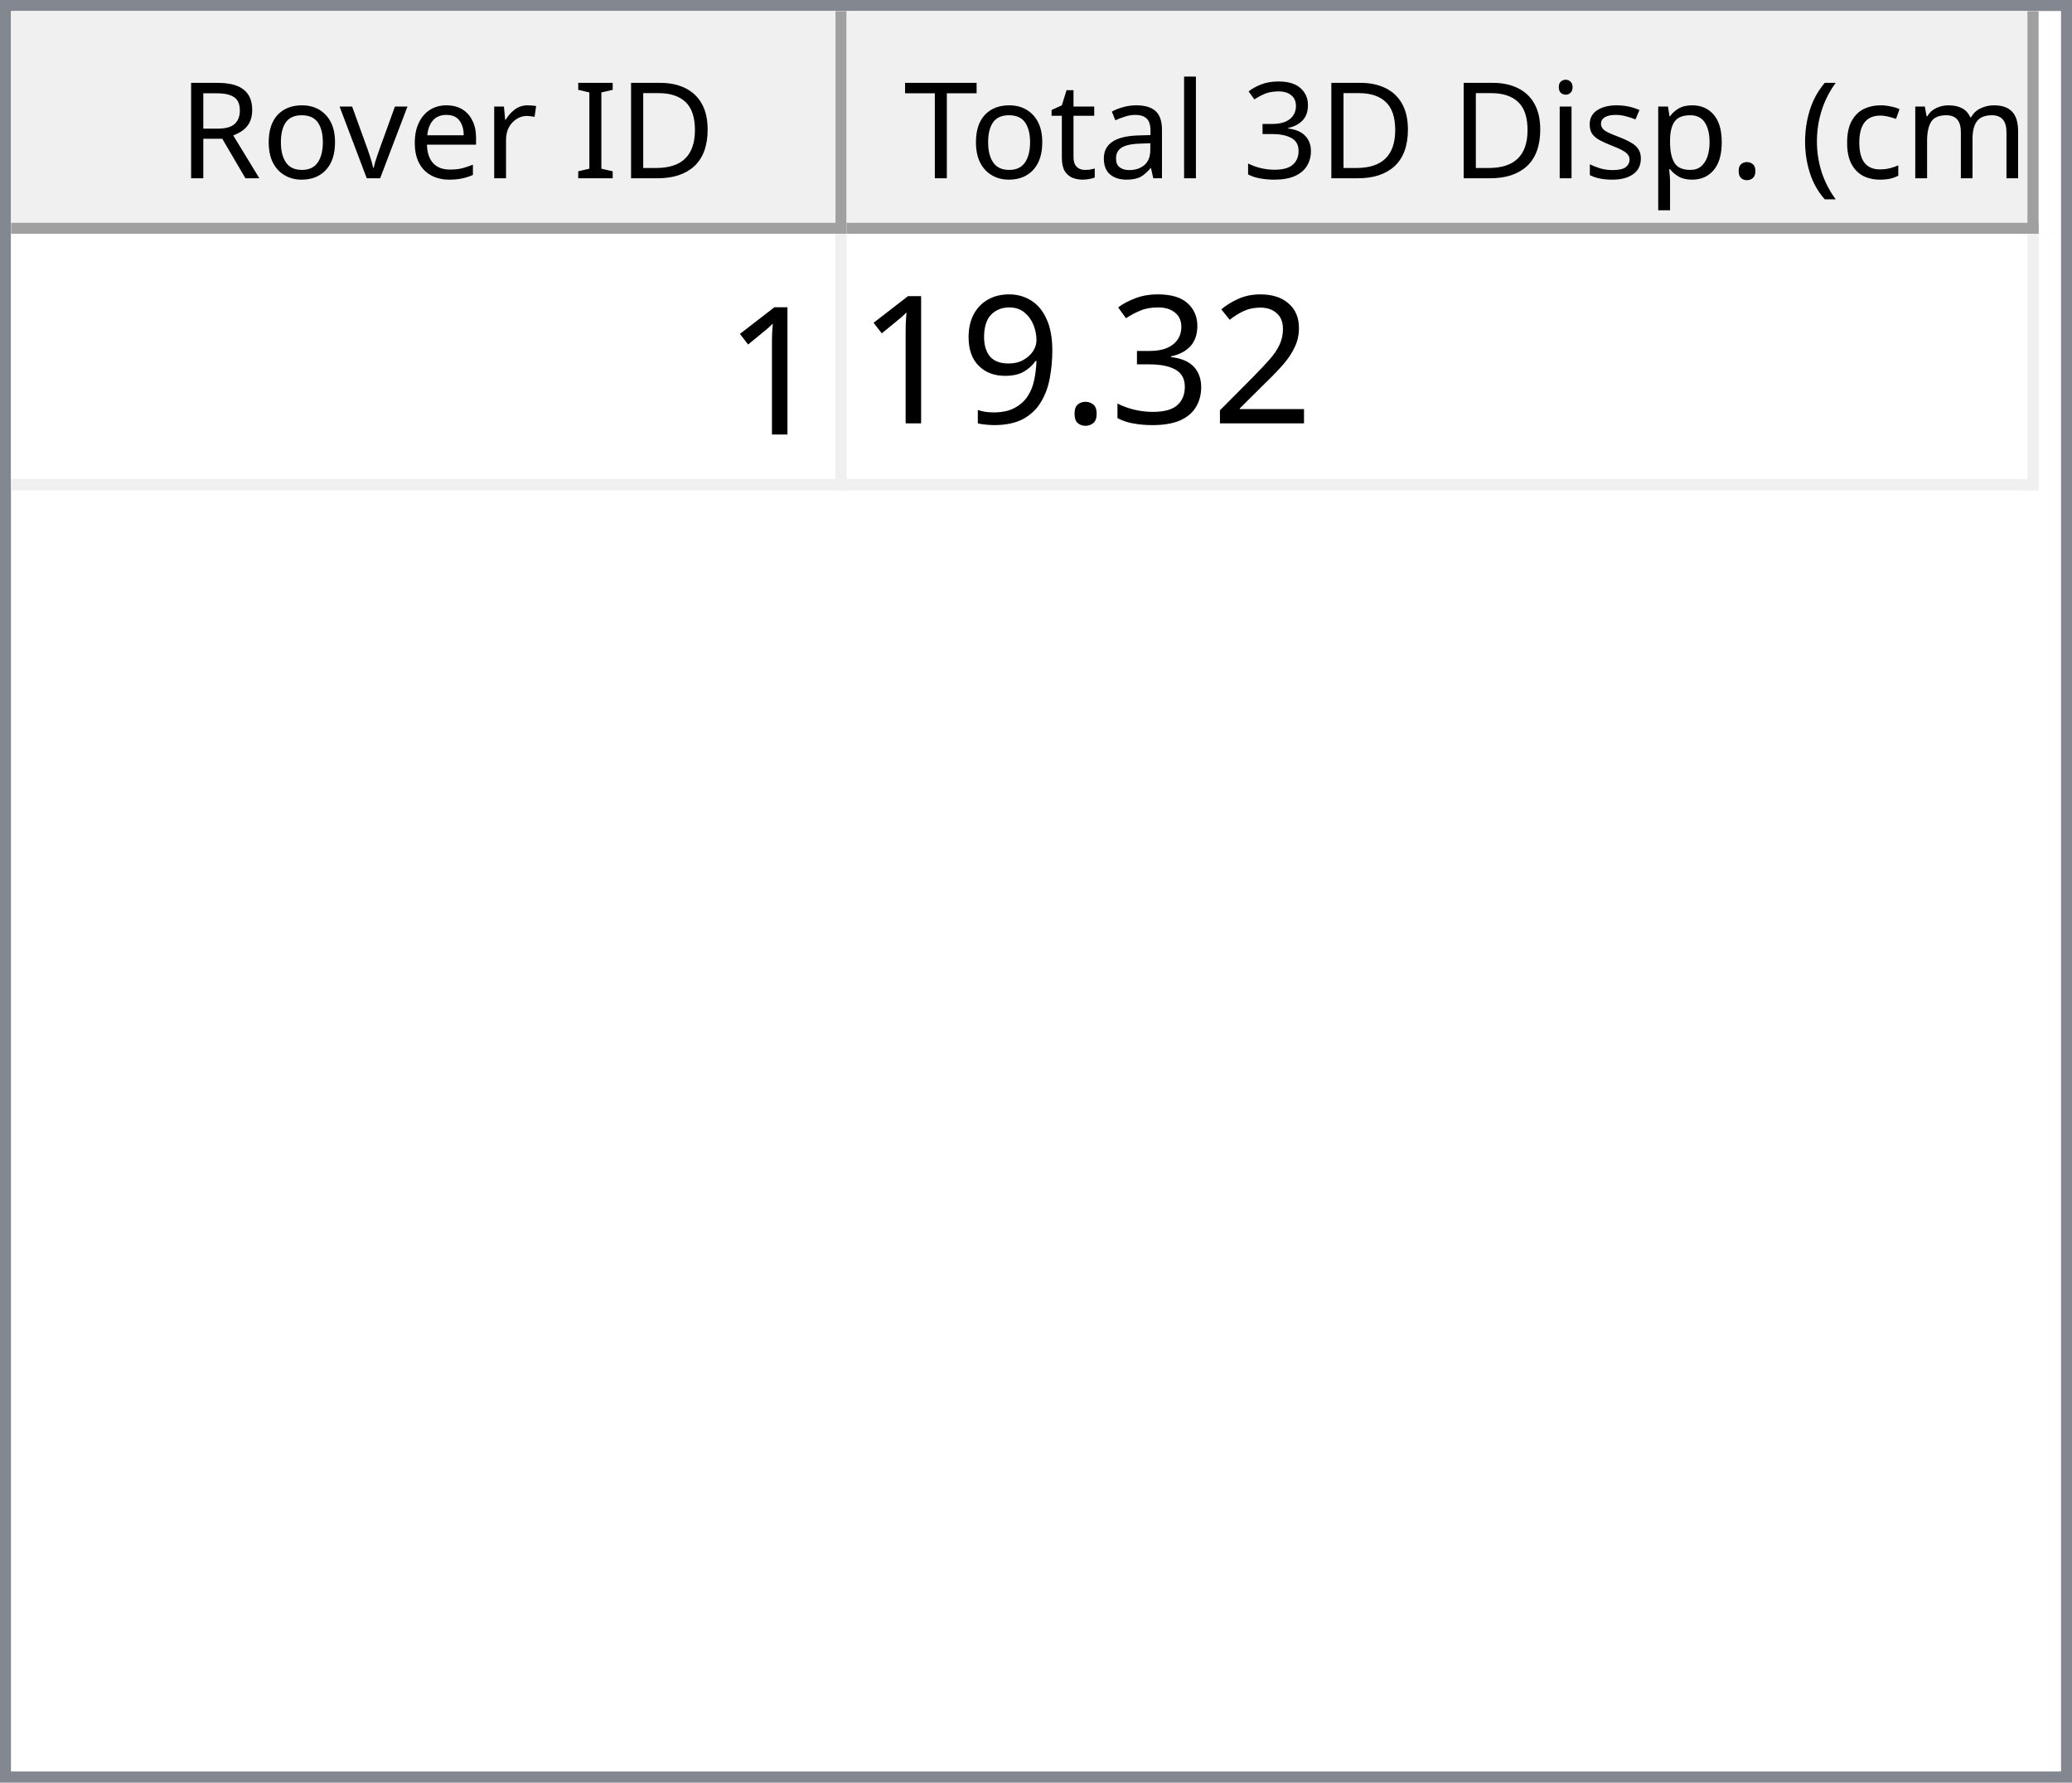
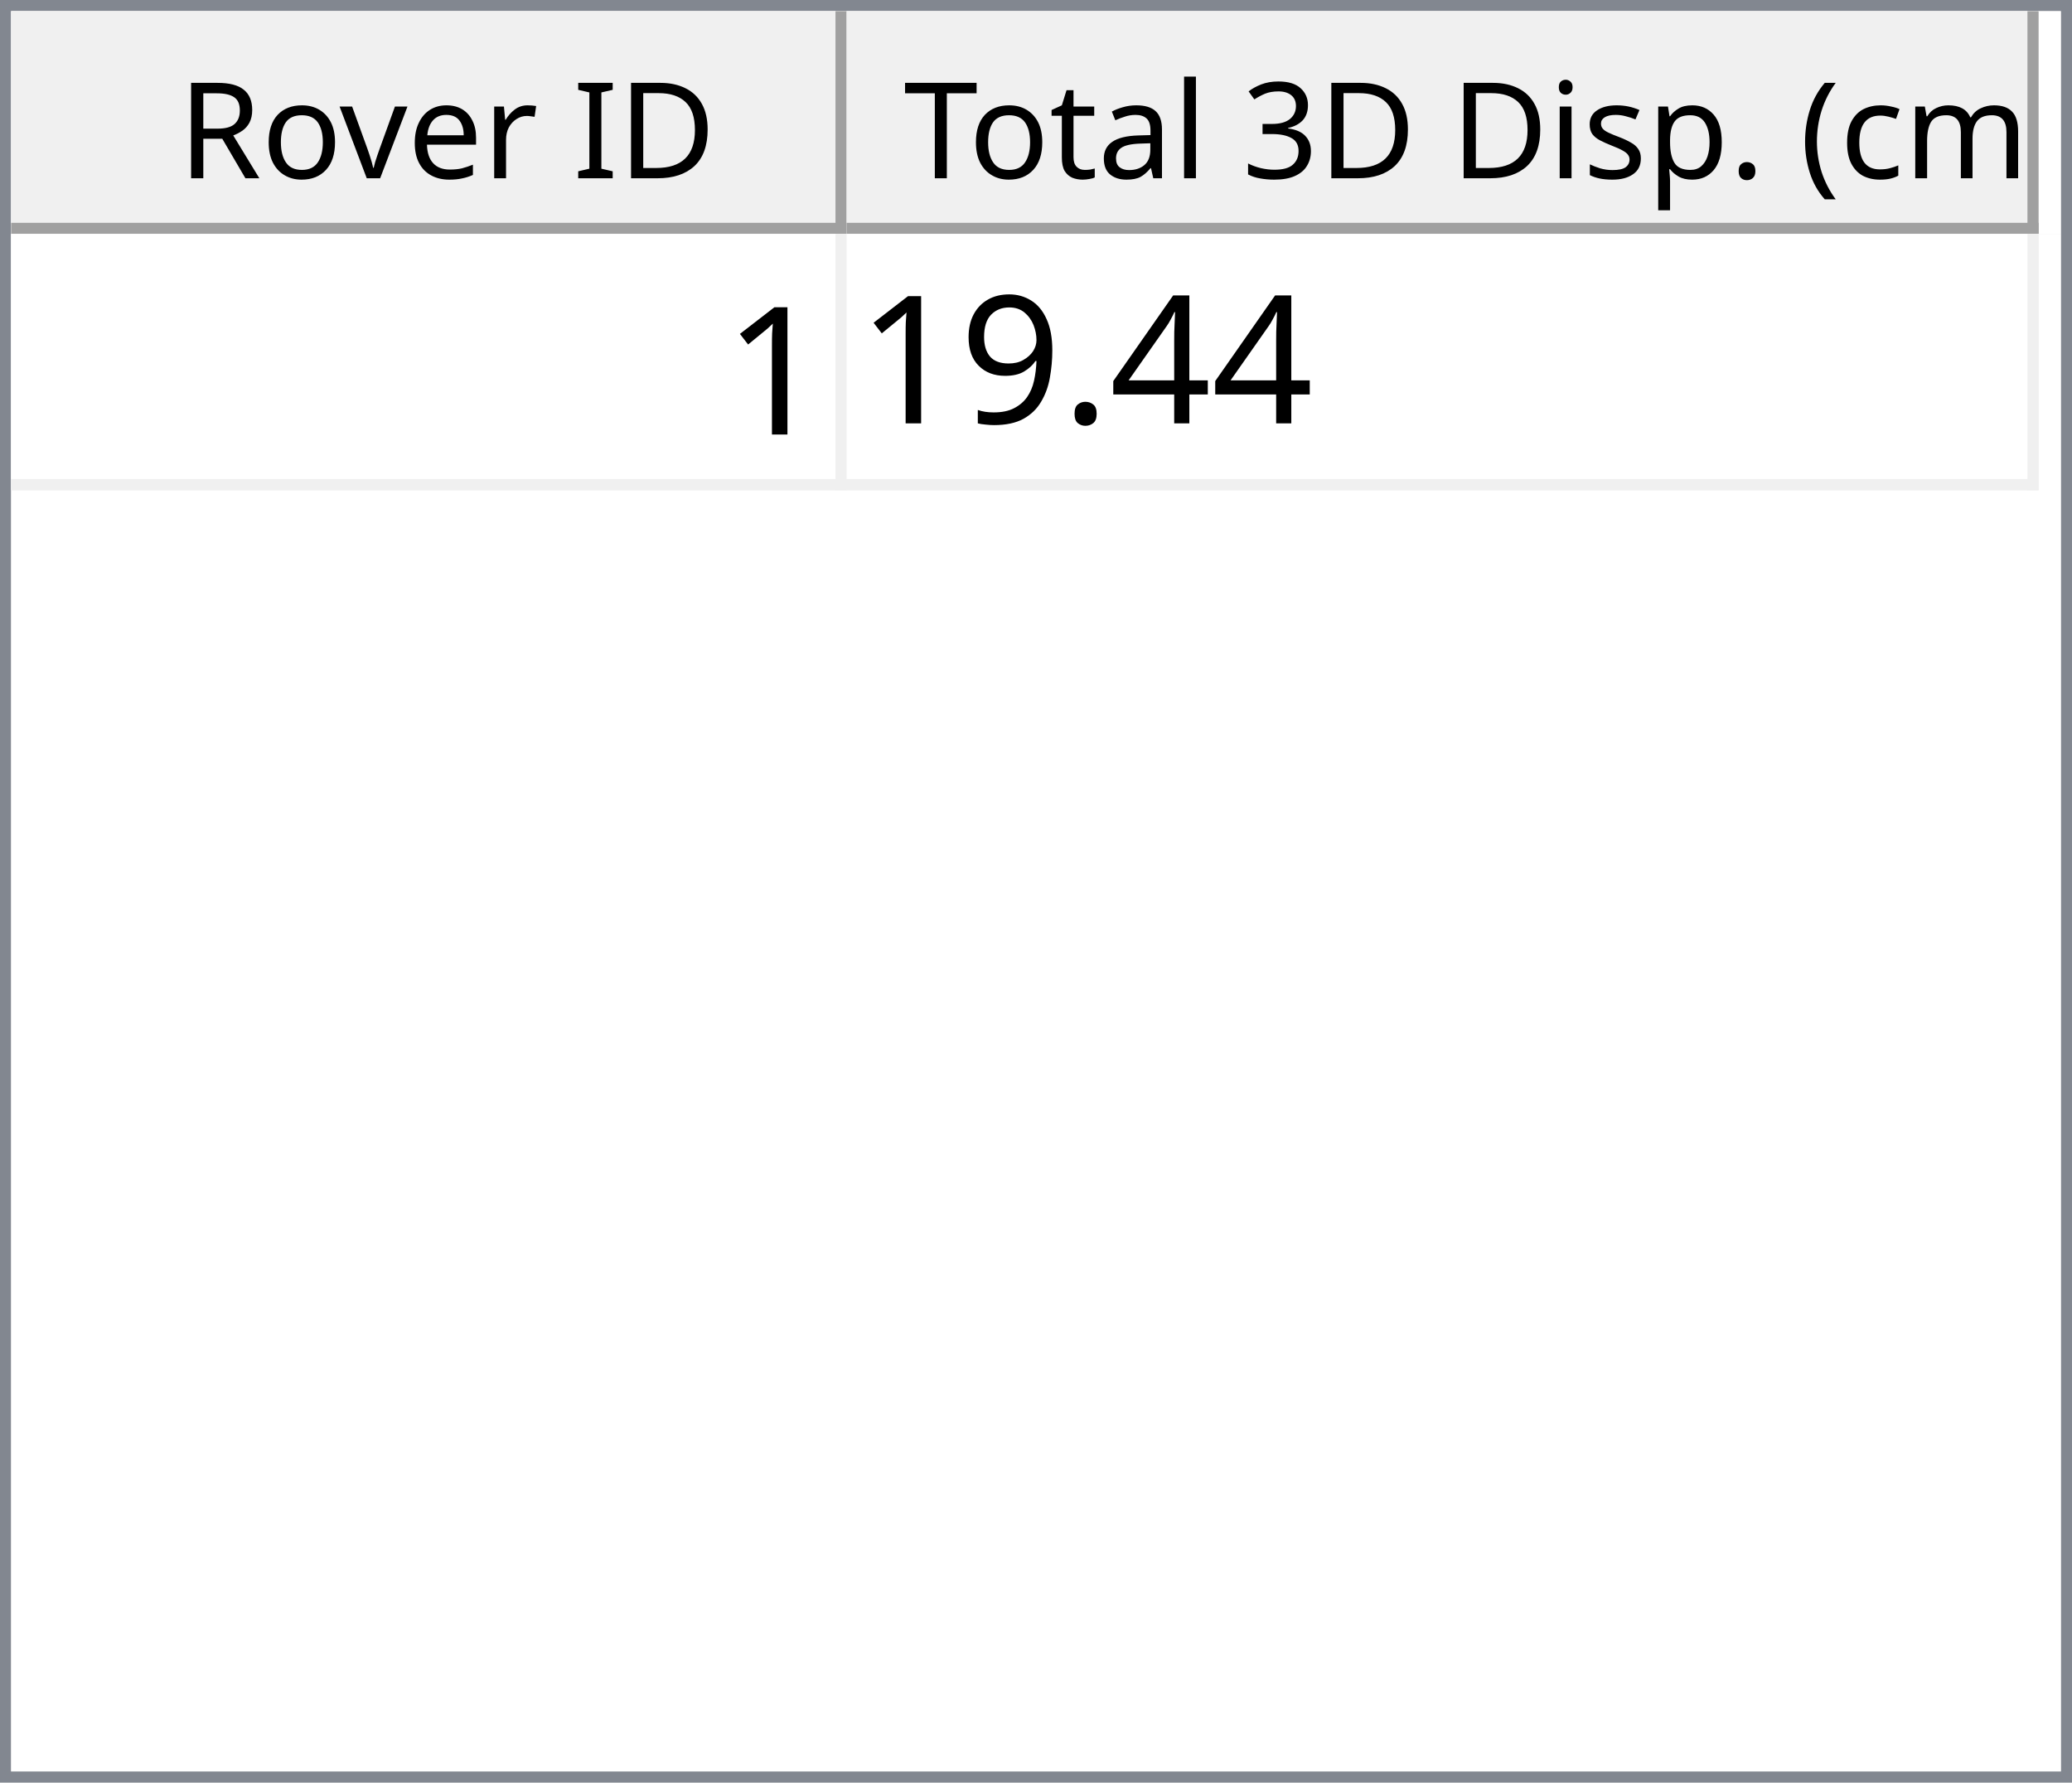
<svg xmlns="http://www.w3.org/2000/svg" style="fill-opacity:1; color-rendering:auto; color-interpolation:auto; text-rendering:auto; stroke:black; stroke-linecap:square; stroke-miterlimit:10; shape-rendering:auto; stroke-opacity:1; fill:black; stroke-dasharray:none; font-weight:normal; stroke-width:1; font-family:'Dialog'; font-style:normal; stroke-linejoin:miter; font-size:12px; stroke-dashoffset:0; image-rendering:auto;" width="186" height="160">
  <defs id="genericDefs" />
  <g>
    <defs id="defs1">
      <clipPath clipPathUnits="userSpaceOnUse" id="clipPath1">
        <path d="M0 0 L186 0 L186 160 L0 160 L0 0 Z" />
      </clipPath>
      <clipPath clipPathUnits="userSpaceOnUse" id="clipPath2">
        <path d="M0 0 L0 160 L186 160 L186 0 Z" />
      </clipPath>
      <clipPath clipPathUnits="userSpaceOnUse" id="clipPath3">
        <path d="M0 0 L0 20 L184 20 L184 0 Z" />
      </clipPath>
      <clipPath clipPathUnits="userSpaceOnUse" id="clipPath4">
        <path d="M0 0 L0 20 L75 20 L75 0 Z" />
      </clipPath>
      <clipPath clipPathUnits="userSpaceOnUse" id="clipPath5">
        <path d="M1 1 L1 19 L74 19 L74 1 Z" />
      </clipPath>
      <clipPath clipPathUnits="userSpaceOnUse" id="clipPath6">
        <path d="M0 0 L0 18 L73 18 L73 0 Z" />
      </clipPath>
      <clipPath clipPathUnits="userSpaceOnUse" id="clipPath7">
        <path d="M-0.5 -0.5 L-0.5 19.5 L74.5 19.5 L74.5 -0.5 Z" />
      </clipPath>
      <clipPath clipPathUnits="userSpaceOnUse" id="clipPath8">
        <path d="M0 0 L0 20 L107 20 L107 0 Z" />
      </clipPath>
      <clipPath clipPathUnits="userSpaceOnUse" id="clipPath9">
        <path d="M1 1 L1 19 L106 19 L106 1 Z" />
      </clipPath>
      <clipPath clipPathUnits="userSpaceOnUse" id="clipPath10">
        <path d="M0 0 L0 18 L105 18 L105 0 Z" />
      </clipPath>
      <clipPath clipPathUnits="userSpaceOnUse" id="clipPath11">
        <path d="M-0.5 -0.5 L-0.5 19.5 L106.5 19.5 L106.5 -0.5 Z" />
      </clipPath>
      <clipPath clipPathUnits="userSpaceOnUse" id="clipPath12">
        <path d="M0 0 L0 138 L184 138 L184 0 Z" />
      </clipPath>
      <clipPath clipPathUnits="userSpaceOnUse" id="clipPath13">
        <path d="M0 0 L0 23 L182 23 L182 0 Z" />
      </clipPath>
      <clipPath clipPathUnits="userSpaceOnUse" id="clipPath14">
        <path d="M-0.5 -0.5 L-0.5 22.5 L181.5 22.5 L181.5 -0.5 Z" />
      </clipPath>
      <clipPath clipPathUnits="userSpaceOnUse" id="clipPath15">
        <path d="M0 0 L0 22 L74 22 L74 0 Z" />
      </clipPath>
      <clipPath clipPathUnits="userSpaceOnUse" id="clipPath16">
        <path d="M0 0 L0 22 L106 22 L106 0 Z" />
      </clipPath>
      <font horiz-adv-x="64.551" id="font1">
        <font-face ascent="107.91" descent="25.098" units-per-em="100" style="font-style:normal; font-family:Segoe UI; font-weight:normal;" />
        <missing-glyph horiz-adv-x="64.551" d="M8.109 0 L8.109 68.266 L56.453 68.266 L56.453 0 L8.109 0 ZM15.328 7.234 L49.219 7.234 L49.219 61.031 L15.328 61.031 L15.328 7.234 Z" />
        <glyph unicode="D" horiz-adv-x="70.117" d="M9.188 0 L9.188 70.016 L28.516 70.016 Q65.531 70.016 65.531 35.891 Q65.531 19.672 55.25 9.836 Q44.969 0 27.734 0 L9.188 0 ZM17.391 62.594 L17.391 7.422 L27.828 7.422 Q41.609 7.422 49.273 14.797 Q56.938 22.172 56.938 35.688 Q56.938 62.594 28.328 62.594 L17.391 62.594 Z" />
        <glyph unicode="I" horiz-adv-x="26.611" d="M17.391 0 L9.188 0 L9.188 70.016 L17.391 70.016 L17.391 0 Z" />
        <glyph unicode=" " horiz-adv-x="27.393" d="" />
        <glyph unicode="r" horiz-adv-x="34.766" d="M34.188 41.891 Q32.078 43.5 28.125 43.5 Q23 43.5 19.555 38.672 Q16.109 33.844 16.109 25.484 L16.109 0 L8.109 0 L8.109 50 L16.109 50 L16.109 39.703 L16.312 39.703 Q18.016 44.969 21.531 47.922 Q25.047 50.875 29.391 50.875 Q32.516 50.875 34.188 50.203 L34.188 41.891 Z" />
        <glyph unicode="e" horiz-adv-x="52.295" d="M48.297 23 L12.984 23 Q13.188 14.656 17.484 10.109 Q21.781 5.562 29.297 5.562 Q37.75 5.562 44.828 11.141 L44.828 3.609 Q38.234 -1.172 27.391 -1.172 Q16.797 -1.172 10.742 5.641 Q4.688 12.453 4.688 24.812 Q4.688 36.469 11.305 43.82 Q17.922 51.172 27.734 51.172 Q37.547 51.172 42.922 44.828 Q48.297 38.484 48.297 27.203 L48.297 23 ZM40.094 29.781 Q40.047 36.719 36.75 40.578 Q33.453 44.438 27.594 44.438 Q21.922 44.438 17.969 40.383 Q14.016 36.328 13.094 29.781 L40.094 29.781 Z" />
        <glyph unicode="v" horiz-adv-x="47.9" d="M47.406 50 L27.484 0 L19.625 0 L0.688 50 L9.469 50 L22.172 13.672 Q23.578 9.672 23.922 6.688 L24.125 6.688 Q24.609 10.453 25.688 13.484 L38.969 50 L47.406 50 Z" />
        <glyph unicode="o" horiz-adv-x="58.594" d="M29 -1.172 Q17.922 -1.172 11.305 5.836 Q4.688 12.844 4.688 24.422 Q4.688 37.016 11.57 44.094 Q18.453 51.172 30.172 51.172 Q41.359 51.172 47.633 44.289 Q53.906 37.406 53.906 25.203 Q53.906 13.234 47.141 6.031 Q40.375 -1.172 29 -1.172 ZM29.594 44.438 Q21.875 44.438 17.383 39.188 Q12.891 33.938 12.891 24.703 Q12.891 15.828 17.43 10.695 Q21.969 5.562 29.594 5.562 Q37.359 5.562 41.531 10.594 Q45.703 15.625 45.703 24.906 Q45.703 34.281 41.531 39.359 Q37.359 44.438 29.594 44.438 Z" />
        <glyph unicode="R" horiz-adv-x="59.814" d="M59.375 0 L49.609 0 L37.891 19.625 Q36.281 22.359 34.766 24.289 Q33.25 26.219 31.664 27.438 Q30.078 28.656 28.25 29.219 Q26.422 29.781 24.125 29.781 L17.391 29.781 L17.391 0 L9.188 0 L9.188 70.016 L30.078 70.016 Q34.672 70.016 38.555 68.867 Q42.438 67.719 45.289 65.375 Q48.141 63.031 49.758 59.547 Q51.375 56.062 51.375 51.375 Q51.375 47.703 50.273 44.656 Q49.172 41.609 47.148 39.211 Q45.125 36.812 42.266 35.133 Q39.406 33.453 35.844 32.516 L35.844 32.328 Q37.594 31.547 38.891 30.547 Q40.188 29.547 41.359 28.18 Q42.531 26.812 43.68 25.078 Q44.828 23.344 46.234 21.047 L59.375 0 ZM17.391 62.594 L17.391 37.203 L28.516 37.203 Q31.594 37.203 34.203 38.133 Q36.812 39.062 38.719 40.797 Q40.625 42.531 41.703 45.047 Q42.781 47.562 42.781 50.688 Q42.781 56.297 39.141 59.445 Q35.5 62.594 28.609 62.594 L17.391 62.594 Z" />
        <glyph unicode=")" horiz-adv-x="30.176" d="M8.297 -15.922 L1.172 -15.922 Q16.406 2.344 16.406 26.812 Q16.406 51.469 1.078 70.016 L8.297 70.016 Q23.531 52.156 23.531 26.703 Q23.531 1.375 8.297 -15.922 Z" />
        <glyph unicode="m" horiz-adv-x="86.133" d="M79.109 0 L71.094 0 L71.094 28.719 Q71.094 37.016 68.531 40.727 Q65.969 44.438 59.906 44.438 Q54.781 44.438 51.195 39.75 Q47.609 35.062 47.609 28.516 L47.609 0 L39.594 0 L39.594 29.688 Q39.594 44.438 28.219 44.438 Q22.953 44.438 19.531 40.016 Q16.109 35.594 16.109 28.516 L16.109 0 L8.109 0 L8.109 50 L16.109 50 L16.109 42.094 L16.312 42.094 Q21.625 51.172 31.844 51.172 Q36.969 51.172 40.773 48.312 Q44.578 45.453 46 40.828 Q51.562 51.172 62.594 51.172 Q79.109 51.172 79.109 30.812 L79.109 0 Z" />
        <glyph unicode="c" horiz-adv-x="46.191" d="M42.188 2.297 Q36.422 -1.172 28.516 -1.172 Q17.828 -1.172 11.258 5.789 Q4.688 12.75 4.688 23.828 Q4.688 36.188 11.766 43.68 Q18.844 51.172 30.672 51.172 Q37.25 51.172 42.281 48.734 L42.281 40.531 Q36.719 44.438 30.375 44.438 Q22.703 44.438 17.797 38.945 Q12.891 33.453 12.891 24.516 Q12.891 15.719 17.508 10.641 Q22.125 5.562 29.891 5.562 Q36.422 5.562 42.188 9.906 L42.188 2.297 Z" />
        <glyph unicode="(" horiz-adv-x="30.176" d="M29.109 -15.922 L21.969 -15.922 Q6.844 1.375 6.844 26.703 Q6.844 52.156 21.969 70.016 L29.203 70.016 Q13.875 51.469 13.875 26.812 Q13.875 2.344 29.109 -15.922 Z" />
        <glyph unicode="." horiz-adv-x="21.68" d="M10.891 -1.078 Q8.641 -1.078 7.055 0.539 Q5.469 2.156 5.469 4.391 Q5.469 6.641 7.055 8.273 Q8.641 9.906 10.891 9.906 Q13.188 9.906 14.797 8.273 Q16.406 6.641 16.406 4.391 Q16.406 2.156 14.797 0.539 Q13.188 -1.078 10.891 -1.078 Z" />
        <glyph unicode="p" horiz-adv-x="58.789" d="M16.312 7.234 L16.109 7.234 L16.109 -23 L8.109 -23 L8.109 50 L16.109 50 L16.109 41.219 L16.312 41.219 Q22.219 51.172 33.594 51.172 Q43.266 51.172 48.688 44.461 Q54.109 37.75 54.109 26.469 Q54.109 13.922 48 6.375 Q41.891 -1.172 31.297 -1.172 Q21.578 -1.172 16.312 7.234 ZM16.109 27.391 L16.109 20.406 Q16.109 14.203 20.141 9.883 Q24.172 5.562 30.375 5.562 Q37.641 5.562 41.773 11.133 Q45.906 16.703 45.906 26.609 Q45.906 34.969 42.047 39.703 Q38.188 44.438 31.594 44.438 Q24.609 44.438 20.359 39.578 Q16.109 34.719 16.109 27.391 Z" />
        <glyph unicode="s" horiz-adv-x="42.432" d="M5.078 1.812 L5.078 10.406 Q11.625 5.562 19.484 5.562 Q30.031 5.562 30.031 12.594 Q30.031 14.594 29.125 15.992 Q28.219 17.391 26.68 18.461 Q25.141 19.531 23.07 20.383 Q21 21.234 18.609 22.172 Q15.281 23.484 12.766 24.828 Q10.25 26.172 8.57 27.859 Q6.891 29.547 6.031 31.695 Q5.172 33.844 5.172 36.719 Q5.172 40.234 6.789 42.945 Q8.406 45.656 11.086 47.484 Q13.766 49.312 17.211 50.242 Q20.656 51.172 24.312 51.172 Q30.812 51.172 35.938 48.922 L35.938 40.828 Q30.422 44.438 23.25 44.438 Q21 44.438 19.195 43.922 Q17.391 43.406 16.094 42.477 Q14.797 41.547 14.086 40.258 Q13.375 38.969 13.375 37.406 Q13.375 35.453 14.086 34.133 Q14.797 32.812 16.164 31.789 Q17.531 30.766 19.484 29.938 Q21.438 29.109 23.922 28.125 Q27.25 26.859 29.883 25.516 Q32.516 24.172 34.375 22.484 Q36.234 20.797 37.234 18.602 Q38.234 16.406 38.234 13.375 Q38.234 9.672 36.602 6.938 Q34.969 4.203 32.234 2.398 Q29.5 0.594 25.93 -0.289 Q22.359 -1.172 18.453 -1.172 Q10.75 -1.172 5.078 1.812 Z" />
        <glyph unicode="i" horiz-adv-x="24.219" d="M12.203 62.703 Q10.062 62.703 8.547 64.164 Q7.031 65.625 7.031 67.875 Q7.031 70.125 8.547 71.609 Q10.062 73.094 12.203 73.094 Q14.406 73.094 15.945 71.609 Q17.484 70.125 17.484 67.875 Q17.484 65.719 15.945 64.211 Q14.406 62.703 12.203 62.703 ZM16.109 0 L8.109 0 L8.109 50 L16.109 50 L16.109 0 Z" />
        <glyph unicode="3" horiz-adv-x="53.906" d="M46.531 19.828 Q46.531 15.094 44.75 11.211 Q42.969 7.328 39.719 4.57 Q36.469 1.812 31.93 0.297 Q27.391 -1.219 21.922 -1.219 Q11.922 -1.219 6 2.594 L6 11.188 Q13.094 5.609 22.219 5.609 Q25.875 5.609 28.828 6.539 Q31.781 7.469 33.906 9.227 Q36.031 10.984 37.18 13.477 Q38.328 15.969 38.328 19.094 Q38.328 32.812 18.797 32.812 L12.984 32.812 L12.984 39.594 L18.5 39.594 Q35.797 39.594 35.797 52.484 Q35.797 64.406 22.609 64.406 Q15.188 64.406 8.688 59.422 L8.688 67.188 Q15.375 71.188 24.609 71.188 Q29 71.188 32.57 69.969 Q36.141 68.75 38.68 66.555 Q41.219 64.359 42.609 61.281 Q44 58.203 44 54.5 Q44 40.672 30.031 36.719 L30.031 36.531 Q33.594 36.141 36.625 34.797 Q39.656 33.453 41.852 31.305 Q44.047 29.156 45.289 26.25 Q46.531 23.344 46.531 19.828 Z" />
        <glyph unicode="l" horiz-adv-x="24.219" d="M16.109 0 L8.109 0 L8.109 74.031 L16.109 74.031 L16.109 0 Z" />
        <glyph unicode="a" horiz-adv-x="50.879" d="M43.891 0 L35.891 0 L35.891 7.812 L35.688 7.812 Q30.469 -1.172 20.312 -1.172 Q12.844 -1.172 8.617 2.781 Q4.391 6.734 4.391 13.281 Q4.391 27.297 20.906 29.594 L35.891 31.688 Q35.891 44.438 25.594 44.438 Q16.547 44.438 9.281 38.281 L9.281 46.484 Q16.656 51.172 26.266 51.172 Q43.891 51.172 43.891 32.516 L43.891 0 ZM35.891 25.297 L23.828 23.641 Q18.266 22.859 15.43 20.875 Q12.594 18.891 12.594 13.875 Q12.594 10.203 15.211 7.883 Q17.828 5.562 22.172 5.562 Q28.125 5.562 32.008 9.742 Q35.891 13.922 35.891 20.312 L35.891 25.297 Z" />
        <glyph unicode="t" horiz-adv-x="33.887" d="M31.297 0.484 Q28.469 -1.078 23.828 -1.078 Q10.688 -1.078 10.688 13.578 L10.688 43.172 L2.094 43.172 L2.094 50 L10.688 50 L10.688 62.203 L18.703 64.797 L18.703 50 L31.297 50 L31.297 43.172 L18.703 43.172 L18.703 14.984 Q18.703 9.969 20.414 7.82 Q22.125 5.672 26.078 5.672 Q29.109 5.672 31.297 7.328 L31.297 0.484 Z" />
        <glyph unicode="T" horiz-adv-x="52.393" d="M50.594 62.594 L30.375 62.594 L30.375 0 L22.172 0 L22.172 62.594 L2 62.594 L2 70.016 L50.594 70.016 L50.594 62.594 Z" />
      </font>
      <font horiz-adv-x="75.0" id="font2">
        <font-face ascent="100.537" descent="21.973" units-per-em="100" style="font-style:normal; font-family:sans-serif; font-weight:normal;" />
        <missing-glyph horiz-adv-x="75.0" d="M12.5 0 L12.5 62.5 L62.5 62.5 L62.5 0 L12.5 0 ZM14.062 1.562 L60.938 1.562 L60.938 60.938 L14.062 60.938 L14.062 1.562 Z" />
        <glyph unicode="1" horiz-adv-x="55.615" d="M37.25 0 L28.469 0 L28.469 56 Q25.297 52.984 20.141 49.953 Q14.984 46.922 10.891 45.406 L10.891 53.906 Q18.266 57.375 23.781 62.305 Q29.297 67.234 31.594 71.875 L37.25 71.875 L37.25 0 Z" />
-         <glyph unicode="2" horiz-adv-x="55.615" d="M50.344 8.453 L50.344 0 L3.031 0 Q2.938 3.172 4.047 6.109 Q5.859 10.938 9.836 15.625 Q13.812 20.312 21.344 26.469 Q33.016 36.031 37.117 41.625 Q41.219 47.219 41.219 52.203 Q41.219 57.422 37.477 61.008 Q33.734 64.594 27.734 64.594 Q21.391 64.594 17.578 60.789 Q13.766 56.984 13.719 50.25 L4.688 51.172 Q5.609 61.281 11.664 66.578 Q17.719 71.875 27.938 71.875 Q38.234 71.875 44.242 66.164 Q50.25 60.453 50.25 52 Q50.25 47.703 48.492 43.555 Q46.734 39.406 42.656 34.812 Q38.578 30.219 29.109 22.219 Q21.188 15.578 18.945 13.211 Q16.703 10.844 15.234 8.453 L50.344 8.453 Z" />
-         <glyph unicode="3" horiz-adv-x="55.615" d="M4.203 18.891 L12.984 20.062 Q14.5 12.594 18.141 9.297 Q21.781 6 27 6 Q33.203 6 37.477 10.297 Q41.75 14.594 41.75 20.953 Q41.75 27 37.797 30.93 Q33.844 34.859 27.734 34.859 Q25.25 34.859 21.531 33.891 L22.516 41.609 Q23.391 41.5 23.922 41.5 Q29.547 41.5 34.039 44.43 Q38.531 47.359 38.531 53.469 Q38.531 58.297 35.258 61.477 Q31.984 64.656 26.812 64.656 Q21.688 64.656 18.266 61.43 Q14.844 58.203 13.875 51.766 L5.078 53.328 Q6.688 62.156 12.398 67.016 Q18.109 71.875 26.609 71.875 Q32.469 71.875 37.398 69.359 Q42.328 66.844 44.945 62.5 Q47.562 58.156 47.562 53.266 Q47.562 48.641 45.07 44.828 Q42.578 41.016 37.703 38.766 Q44.047 37.312 47.562 32.695 Q51.078 28.078 51.078 21.141 Q51.078 11.766 44.242 5.25 Q37.406 -1.266 26.953 -1.266 Q17.531 -1.266 11.305 4.352 Q5.078 9.969 4.203 18.891 Z" />
+         <glyph unicode="4" horiz-adv-x="55.615" d="M32.328 0 L32.328 17.141 L1.266 17.141 L1.266 25.203 L33.938 71.578 L41.109 71.578 L41.109 25.203 L50.781 25.203 L50.781 17.141 L41.109 17.141 L41.109 0 L32.328 0 ZM32.328 25.203 L32.328 57.469 L9.906 25.203 L32.328 25.203 Z" />
        <glyph unicode="." horiz-adv-x="27.783" d="M9.078 0 L9.078 10.016 L19.094 10.016 L19.094 0 L9.078 0 Z" />
        <glyph unicode="9" horiz-adv-x="55.615" d="M5.469 16.547 L13.922 17.328 Q14.984 11.375 18.016 8.688 Q21.047 6 25.781 6 Q29.828 6 32.883 7.859 Q35.938 9.719 37.891 12.82 Q39.844 15.922 41.164 21.195 Q42.484 26.469 42.484 31.938 Q42.484 32.516 42.438 33.688 Q39.797 29.5 35.234 26.883 Q30.672 24.266 25.344 24.266 Q16.453 24.266 10.305 30.711 Q4.156 37.156 4.156 47.703 Q4.156 58.594 10.578 65.234 Q17 71.875 26.656 71.875 Q33.641 71.875 39.43 68.117 Q45.219 64.359 48.219 57.398 Q51.219 50.438 51.219 37.25 Q51.219 23.531 48.242 15.406 Q45.266 7.281 39.383 3.031 Q33.5 -1.219 25.594 -1.219 Q17.188 -1.219 11.867 3.445 Q6.547 8.109 5.469 16.547 ZM41.453 48.141 Q41.453 55.719 37.43 60.156 Q33.406 64.594 27.734 64.594 Q21.875 64.594 17.531 59.812 Q13.188 55.031 13.188 47.406 Q13.188 40.578 17.312 36.305 Q21.438 32.031 27.484 32.031 Q33.594 32.031 37.523 36.305 Q41.453 40.578 41.453 48.141 Z" />
      </font>
    </defs>
    <g style="fill:white; stroke:white;">
      <rect x="0" y="0" width="186" style="clip-path:url(#clipPath1); stroke:none;" height="160" />
    </g>
    <g style="fill:white; text-rendering:optimizeSpeed; color-rendering:optimizeSpeed; image-rendering:optimizeSpeed; shape-rendering:crispEdges; stroke:white; color-interpolation:sRGB;">
      <rect x="0" width="186" height="160" y="0" style="stroke:none;" />
      <path style="stroke:none;" d="M0 160 L186 160 L186 0 L0 0 Z" />
    </g>
    <g style="fill:rgb(240,240,240); font-family:'Segoe UI'; stroke:rgb(240,240,240);">
      <rect x="0" y="0" width="186" style="clip-path:url(#clipPath2); stroke:none;" height="160" />
    </g>
    <g style="fill:rgb(130,135,144); font-family:'Segoe UI'; stroke:rgb(130,135,144);">
      <path d="M0 0 L186 0 L186 160 L0 160 L0 0 ZM1 1 L185 1 L185 159 L1 159 L1 1 Z" style="fill-rule:evenodd; clip-path:url(#clipPath2); stroke:none;" />
    </g>
    <g style="fill:white; font-family:'Segoe UI'; stroke:white;" transform="translate(1,1)">
      <rect x="0" y="0" width="184" style="clip-path:url(#clipPath3); stroke:none;" height="20" />
    </g>
    <g style="fill:rgb(240,240,240); font-family:'Segoe UI'; stroke:rgb(240,240,240);" transform="translate(1,1)">
      <rect x="0" y="0" width="75" style="clip-path:url(#clipPath4); stroke:none;" height="20" />
    </g>
    <g style="font-family:'Segoe UI';" transform="translate(2,2)">
      <text x="14" xml:space="preserve" y="14" style="clip-path:url(#clipPath6); stroke:none;">Rover ID</text>
    </g>
    <g style="fill:rgb(160,160,160); font-family:'Segoe UI'; stroke:rgb(160,160,160); stroke-linejoin:bevel;" transform="translate(1.5,1.5)">
      <line x1="74" x2="74" y1="0" style="fill:none; clip-path:url(#clipPath7);" y2="19" />
    </g>
    <g style="fill:rgb(160,160,160); font-family:'Segoe UI'; stroke:rgb(160,160,160); stroke-linejoin:bevel;" transform="matrix(1,0,0,1,1,1) translate(0.5,0.5)">
      <line x1="0" x2="74" y1="19" style="fill:none; clip-path:url(#clipPath7);" y2="19" />
    </g>
    <g style="fill:rgb(240,240,240); font-family:'Segoe UI'; stroke:rgb(240,240,240);" transform="translate(76,1)">
      <rect x="0" y="0" width="107" style="clip-path:url(#clipPath8); stroke:none;" height="20" />
    </g>
    <g style="font-family:'Segoe UI';" transform="translate(77,2)">
      <text x="1" xml:space="preserve" y="14" style="clip-path:url(#clipPath10); stroke:none;"> Total 3D Disp. (cm)</text>
    </g>
    <g style="fill:rgb(160,160,160); font-family:'Segoe UI'; stroke:rgb(160,160,160); stroke-linejoin:bevel;" transform="translate(76.5,1.5)">
      <line x1="106" x2="106" y1="0" style="fill:none; clip-path:url(#clipPath11);" y2="19" />
    </g>
    <g style="fill:rgb(160,160,160); font-family:'Segoe UI'; stroke:rgb(160,160,160); stroke-linejoin:bevel;" transform="matrix(1,0,0,1,76,1) translate(0.5,0.5)">
      <line x1="0" x2="106" y1="19" style="fill:none; clip-path:url(#clipPath11);" y2="19" />
    </g>
    <g style="fill:white; font-family:'Segoe UI'; stroke:white;" transform="translate(1,21)">
      <rect x="0" y="0" width="184" style="clip-path:url(#clipPath12); stroke:none;" height="138" />
    </g>
    <g style="fill:rgb(240,240,240); font-size:16px; font-family:sans-serif; stroke:rgb(240,240,240);" transform="translate(1,21)">
      <rect x="0" y="0" width="182" style="clip-path:url(#clipPath13); stroke:none;" height="23" />
      <line transform="translate(0.5,0.5)" x1="0" x2="181" y1="22" style="clip-path:url(#clipPath14); fill:none; stroke-linejoin:bevel;" y2="22" />
    </g>
    <g transform="matrix(1,0,0,1,1,21) translate(0.5,0.5)" style="fill:rgb(240,240,240); font-size:16px; font-family:sans-serif; stroke:rgb(240,240,240); stroke-linejoin:bevel;">
      <line x1="74" x2="74" y1="0" style="fill:none; clip-path:url(#clipPath14);" y2="22" />
    </g>
    <g transform="matrix(1,0,0,1,1,21) translate(0.5,0.5)" style="fill:rgb(240,240,240); font-size:16px; font-family:sans-serif; stroke:rgb(240,240,240); stroke-linejoin:bevel;">
      <line x1="181" x2="181" y1="0" style="fill:none; clip-path:url(#clipPath14);" y2="22" />
    </g>
    <g style="fill:white; font-size:16px; font-family:sans-serif; stroke:white;" transform="matrix(1,0,0,1,1,21)">
      <rect x="0" y="0" width="74" style="clip-path:url(#clipPath15); stroke:none;" height="22" />
      <text x="64" y="18" style="fill:black; clip-path:url(#clipPath15); stroke:none;" xml:space="preserve">1</text>
    </g>
    <g style="fill:white; font-size:16px; font-family:sans-serif; stroke:white;" transform="matrix(1,0,0,1,1,21) translate(75,0)">
      <rect x="0" y="0" width="106" style="clip-path:url(#clipPath16); stroke:none;" height="22" />
-       <text x="1" y="17" style="fill:black; clip-path:url(#clipPath16); stroke:none;" xml:space="preserve">19.32</text>
+       <text x="1" y="17" style="fill:black; clip-path:url(#clipPath16); stroke:none;" xml:space="preserve">19.44</text>
    </g>
  </g>
</svg>
